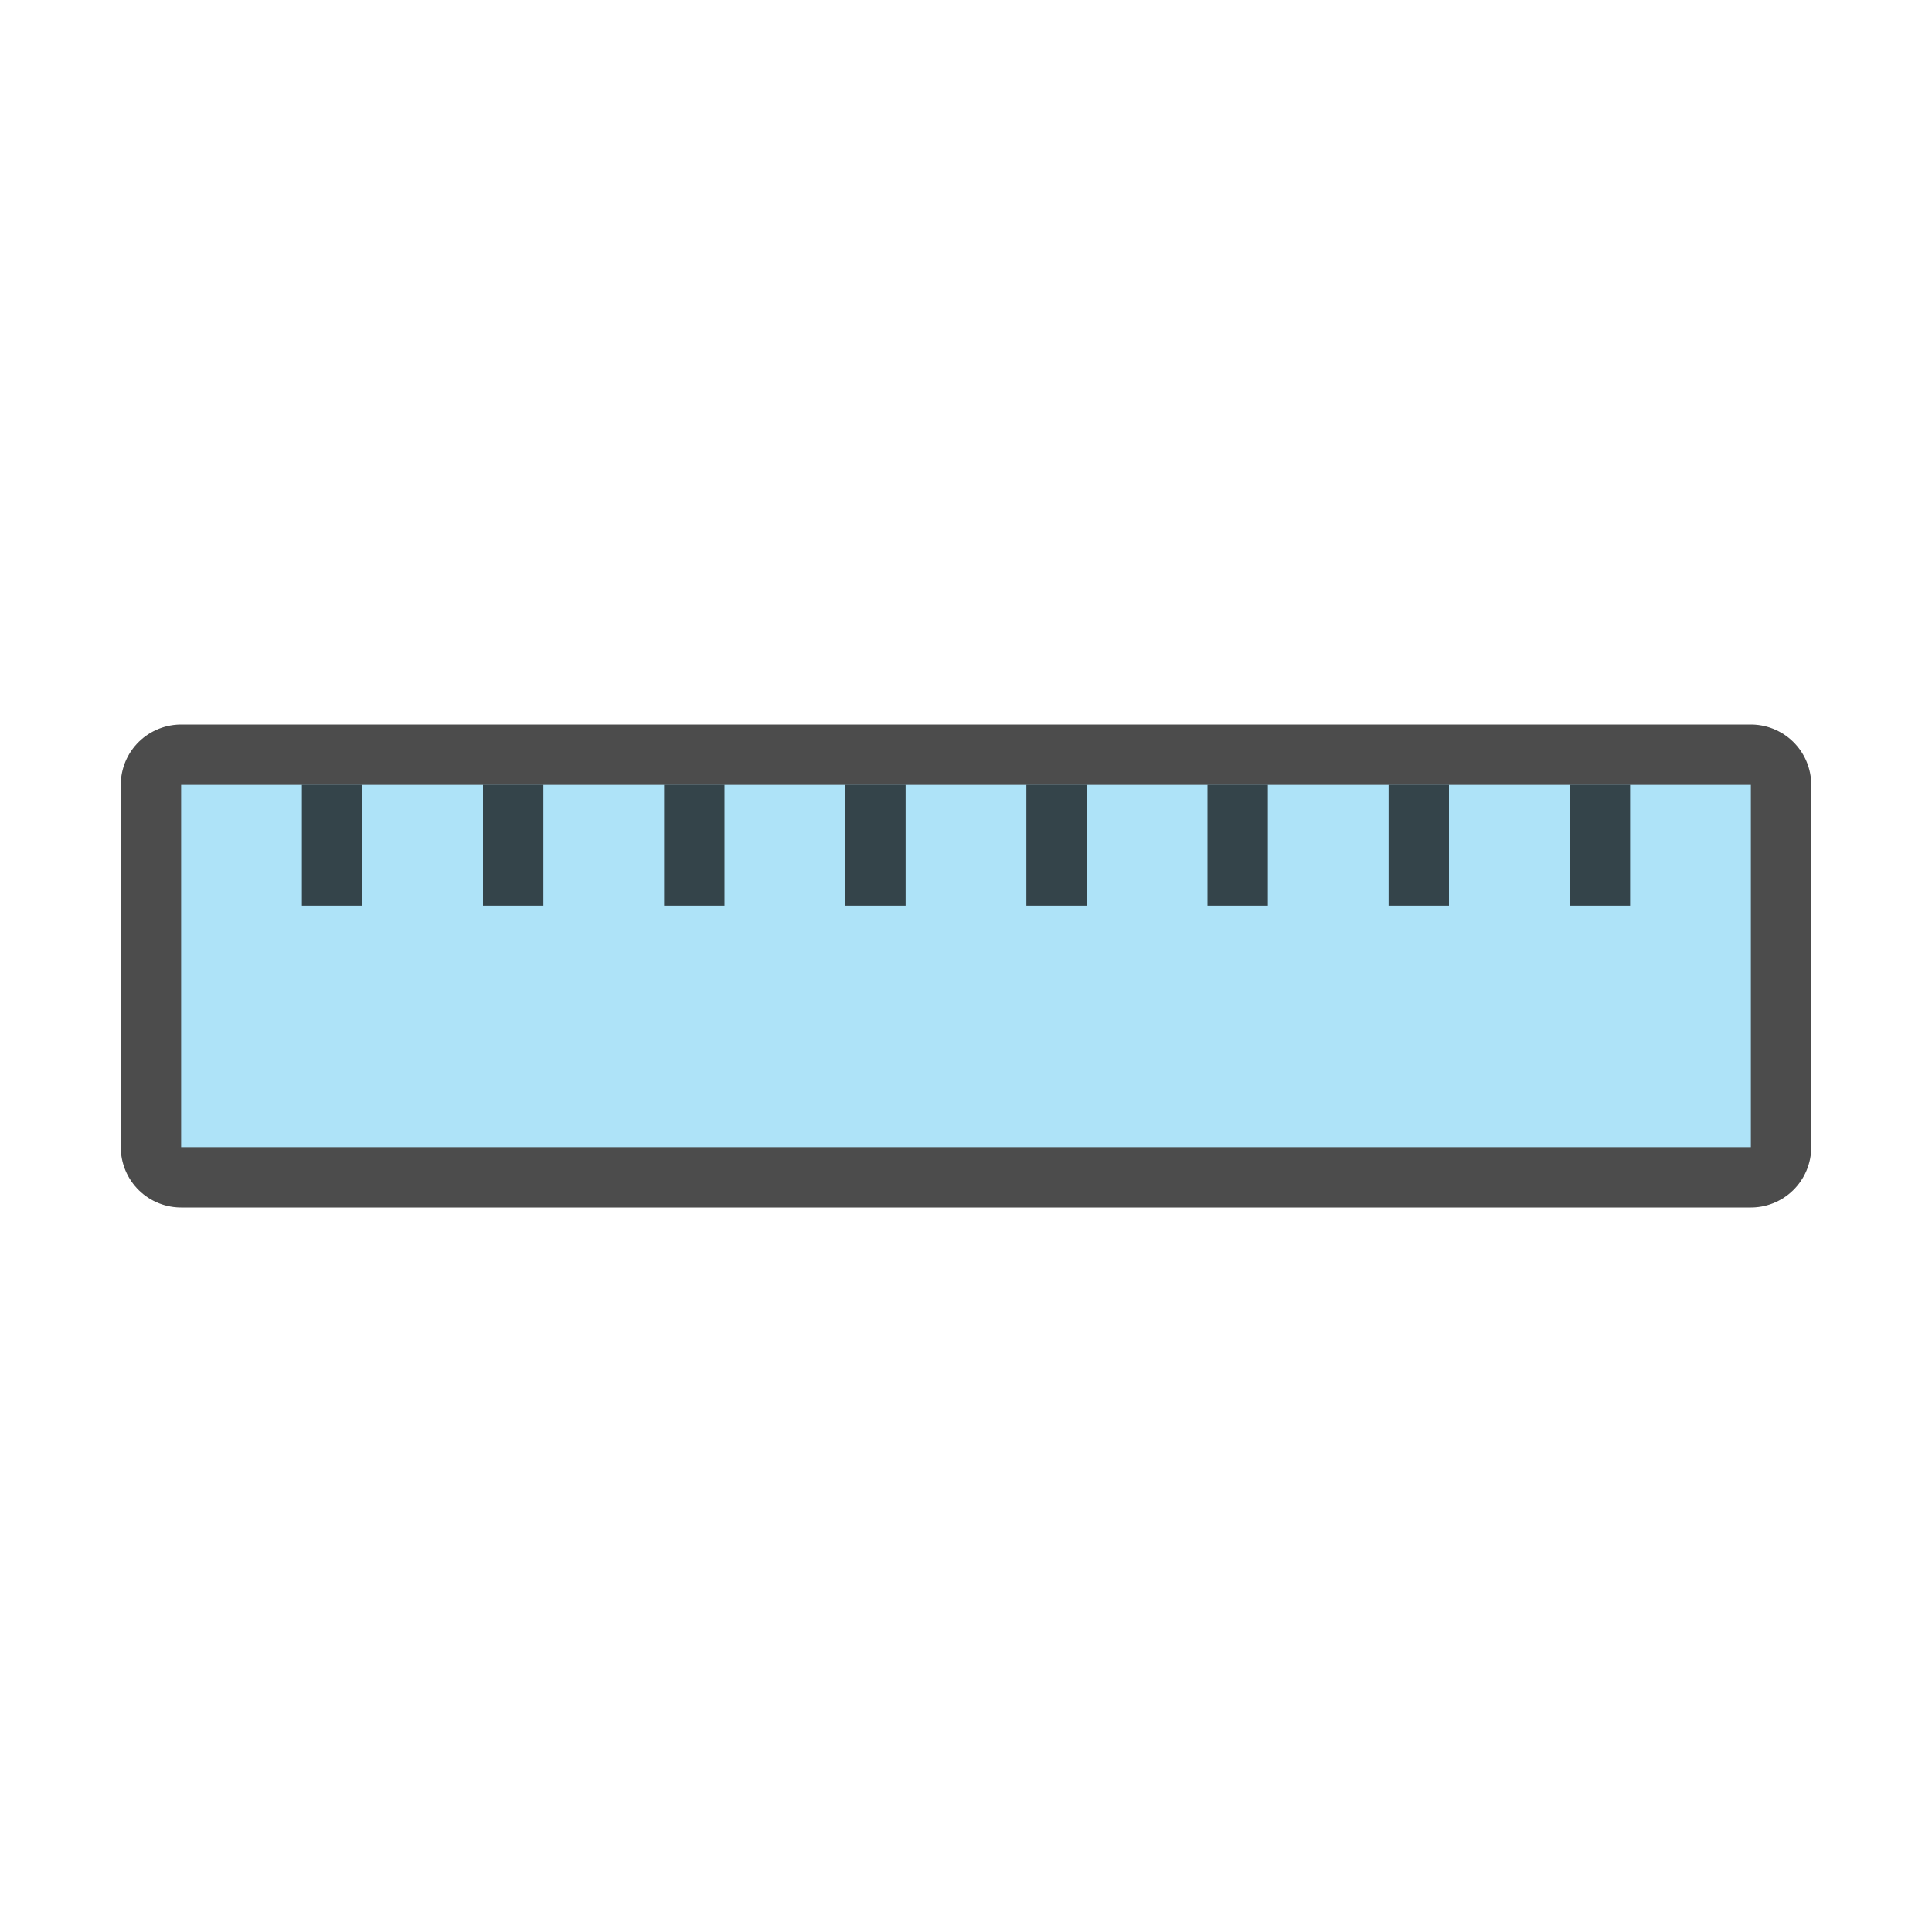
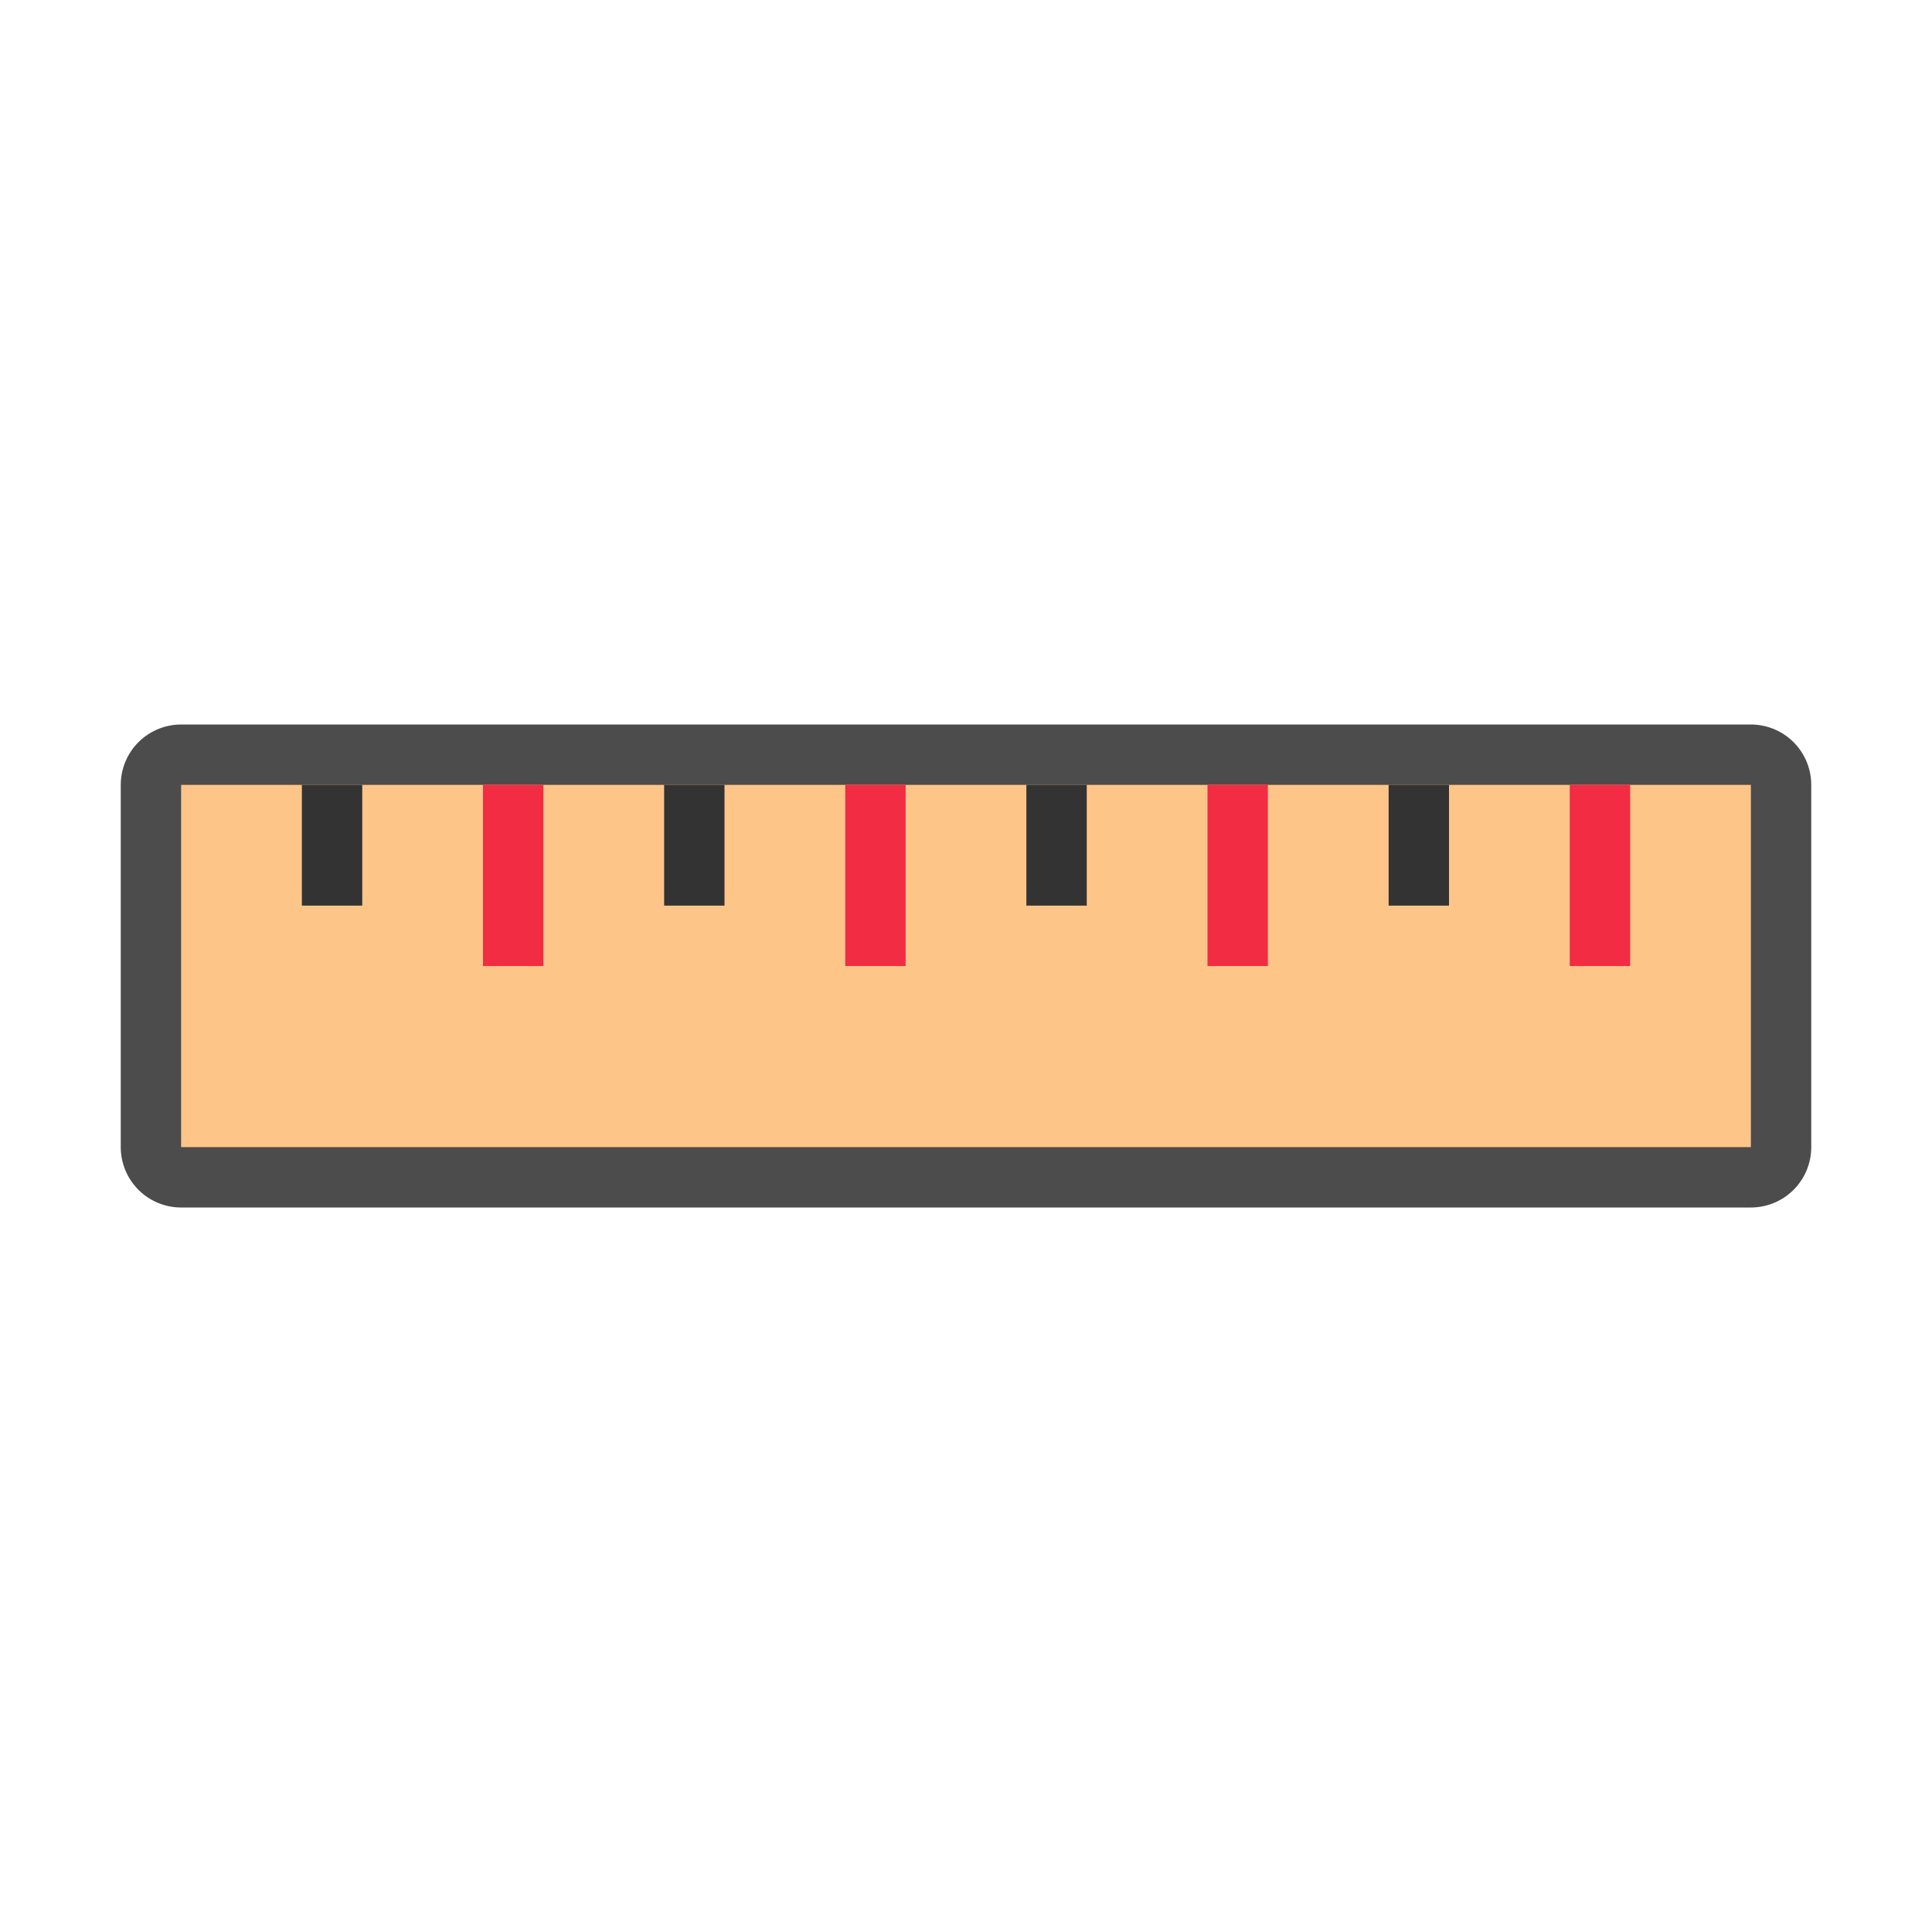
<svg xmlns="http://www.w3.org/2000/svg" height="32" viewBox="0 0 32 32" width="32" version="1.1" id="svg4">
  <defs id="defs8" />
-   <rect y="13" x="3" height="6" width="26" id="rect827" style="opacity:0.7;fill:#000000;fill-opacity:1;stroke:#000000;stroke-width:2;stroke-linejoin:round;stroke-miterlimit:4;stroke-dasharray:none;stroke-opacity:1" />
-   <rect style="opacity:1;fill:#aee3f8;fill-opacity:1;stroke:none;stroke-width:2;stroke-linejoin:round;stroke-miterlimit:4;stroke-dasharray:none;stroke-opacity:1" id="rect825" width="26" height="6" x="3" y="13" />
-   <rect style="opacity:0.7;fill:#000000;fill-opacity:1;stroke:none;stroke-width:2;stroke-linejoin:round;stroke-miterlimit:4;stroke-dasharray:none;stroke-opacity:1" id="rect829" width="1" height="2" x="11" y="13" />
-   <rect y="13" x="14" height="2" width="1" id="rect831" style="opacity:0.7;fill:#000000;fill-opacity:1;stroke:none;stroke-width:2;stroke-linejoin:round;stroke-miterlimit:4;stroke-dasharray:none;stroke-opacity:1" />
-   <rect style="opacity:0.7;fill:#000000;fill-opacity:1;stroke:none;stroke-width:2;stroke-linejoin:round;stroke-miterlimit:4;stroke-dasharray:none;stroke-opacity:1" id="rect833" width="1" height="2" x="17" y="13" />
-   <rect y="13" x="20" height="2" width="1" id="rect835" style="opacity:0.7;fill:#000000;fill-opacity:1;stroke:none;stroke-width:2;stroke-linejoin:round;stroke-miterlimit:4;stroke-dasharray:none;stroke-opacity:1" />
-   <rect y="13" x="8" height="2" width="1" id="rect840" style="opacity:0.7;fill:#000000;fill-opacity:1;stroke:none;stroke-width:2;stroke-linejoin:round;stroke-miterlimit:4;stroke-dasharray:none;stroke-opacity:1" />
-   <rect style="opacity:0.7;fill:#000000;fill-opacity:1;stroke:none;stroke-width:2;stroke-linejoin:round;stroke-miterlimit:4;stroke-dasharray:none;stroke-opacity:1" id="rect842" width="1" height="2" x="5" y="13" />
-   <rect y="13" x="23" height="2" width="1" id="rect844" style="opacity:0.7;fill:#000000;fill-opacity:1;stroke:none;stroke-width:2;stroke-linejoin:round;stroke-miterlimit:4;stroke-dasharray:none;stroke-opacity:1" />
-   <rect style="opacity:0.7;fill:#000000;fill-opacity:1;stroke:none;stroke-width:2;stroke-linejoin:round;stroke-miterlimit:4;stroke-dasharray:none;stroke-opacity:1" id="rect846" width="1" height="2" x="26" y="13" />
+   <g id="g874" transform="rotate(-90,16,23)">
+     <rect style="opacity:0.7;fill:#000000;fill-opacity:1;stroke:#000000;stroke-width:2;stroke-linejoin:round;stroke-miterlimit:4;stroke-dasharray:none;stroke-opacity:1" id="rect827" width="26" height="6" x="10" y="-26" transform="rotate(90)" />
+     <rect y="-26" x="10" height="6" width="26" id="rect825" style="fill:#fec589;fill-opacity:1;stroke:none;stroke-width:2;stroke-linejoin:round;stroke-miterlimit:4;stroke-dasharray:none;stroke-opacity:1" transform="rotate(90)" />
+     <rect y="-26" x="18" height="2" width="1" id="rect829" style="opacity:1;fill:#333333;fill-opacity:1;stroke:none;stroke-width:2;stroke-linejoin:round;stroke-miterlimit:4;stroke-dasharray:none;stroke-opacity:1" transform="rotate(90)" />
+     <rect style="opacity:1;fill:#f22c42;fill-opacity:1;stroke:none;stroke-width:2;stroke-linejoin:round;stroke-miterlimit:4;stroke-dasharray:none;stroke-opacity:1" id="rect831" width="1" height="3" x="21" y="-26" transform="rotate(90)" />
+     <rect y="-26" x="24" height="2" width="1" id="rect833" style="opacity:1;fill:#333333;fill-opacity:1;stroke:none;stroke-width:2;stroke-linejoin:round;stroke-miterlimit:4;stroke-dasharray:none;stroke-opacity:1" transform="rotate(90)" />
+     <rect style="opacity:1;fill:#f22c42;fill-opacity:1;stroke:none;stroke-width:2;stroke-linejoin:round;stroke-miterlimit:4;stroke-dasharray:none;stroke-opacity:1" id="rect835" width="1" height="3" x="27" y="-26" transform="rotate(90)" />
+     <rect style="opacity:1;fill:#f22c42;fill-opacity:1;stroke:none;stroke-width:2;stroke-linejoin:round;stroke-miterlimit:4;stroke-dasharray:none;stroke-opacity:1" id="rect840" width="1" height="3" x="15" y="-26" transform="rotate(90)" />
+     <rect y="-26" x="12" height="2" width="1" id="rect842" style="opacity:1;fill:#333333;fill-opacity:1;stroke:none;stroke-width:2;stroke-linejoin:round;stroke-miterlimit:4;stroke-dasharray:none;stroke-opacity:1" transform="rotate(90)" />
+     <rect style="opacity:1;fill:#333333;fill-opacity:1;stroke:none;stroke-width:2;stroke-linejoin:round;stroke-miterlimit:4;stroke-dasharray:none;stroke-opacity:1" id="rect844" width="1" height="2" x="30" y="-26" transform="rotate(90)" />
+     <rect y="-26" x="33" height="3" width="1" id="rect846" style="opacity:1;fill:#f22c42;fill-opacity:1;stroke:none;stroke-width:2;stroke-linejoin:round;stroke-miterlimit:4;stroke-dasharray:none;stroke-opacity:1" transform="rotate(90)" />
+   </g>
</svg>
